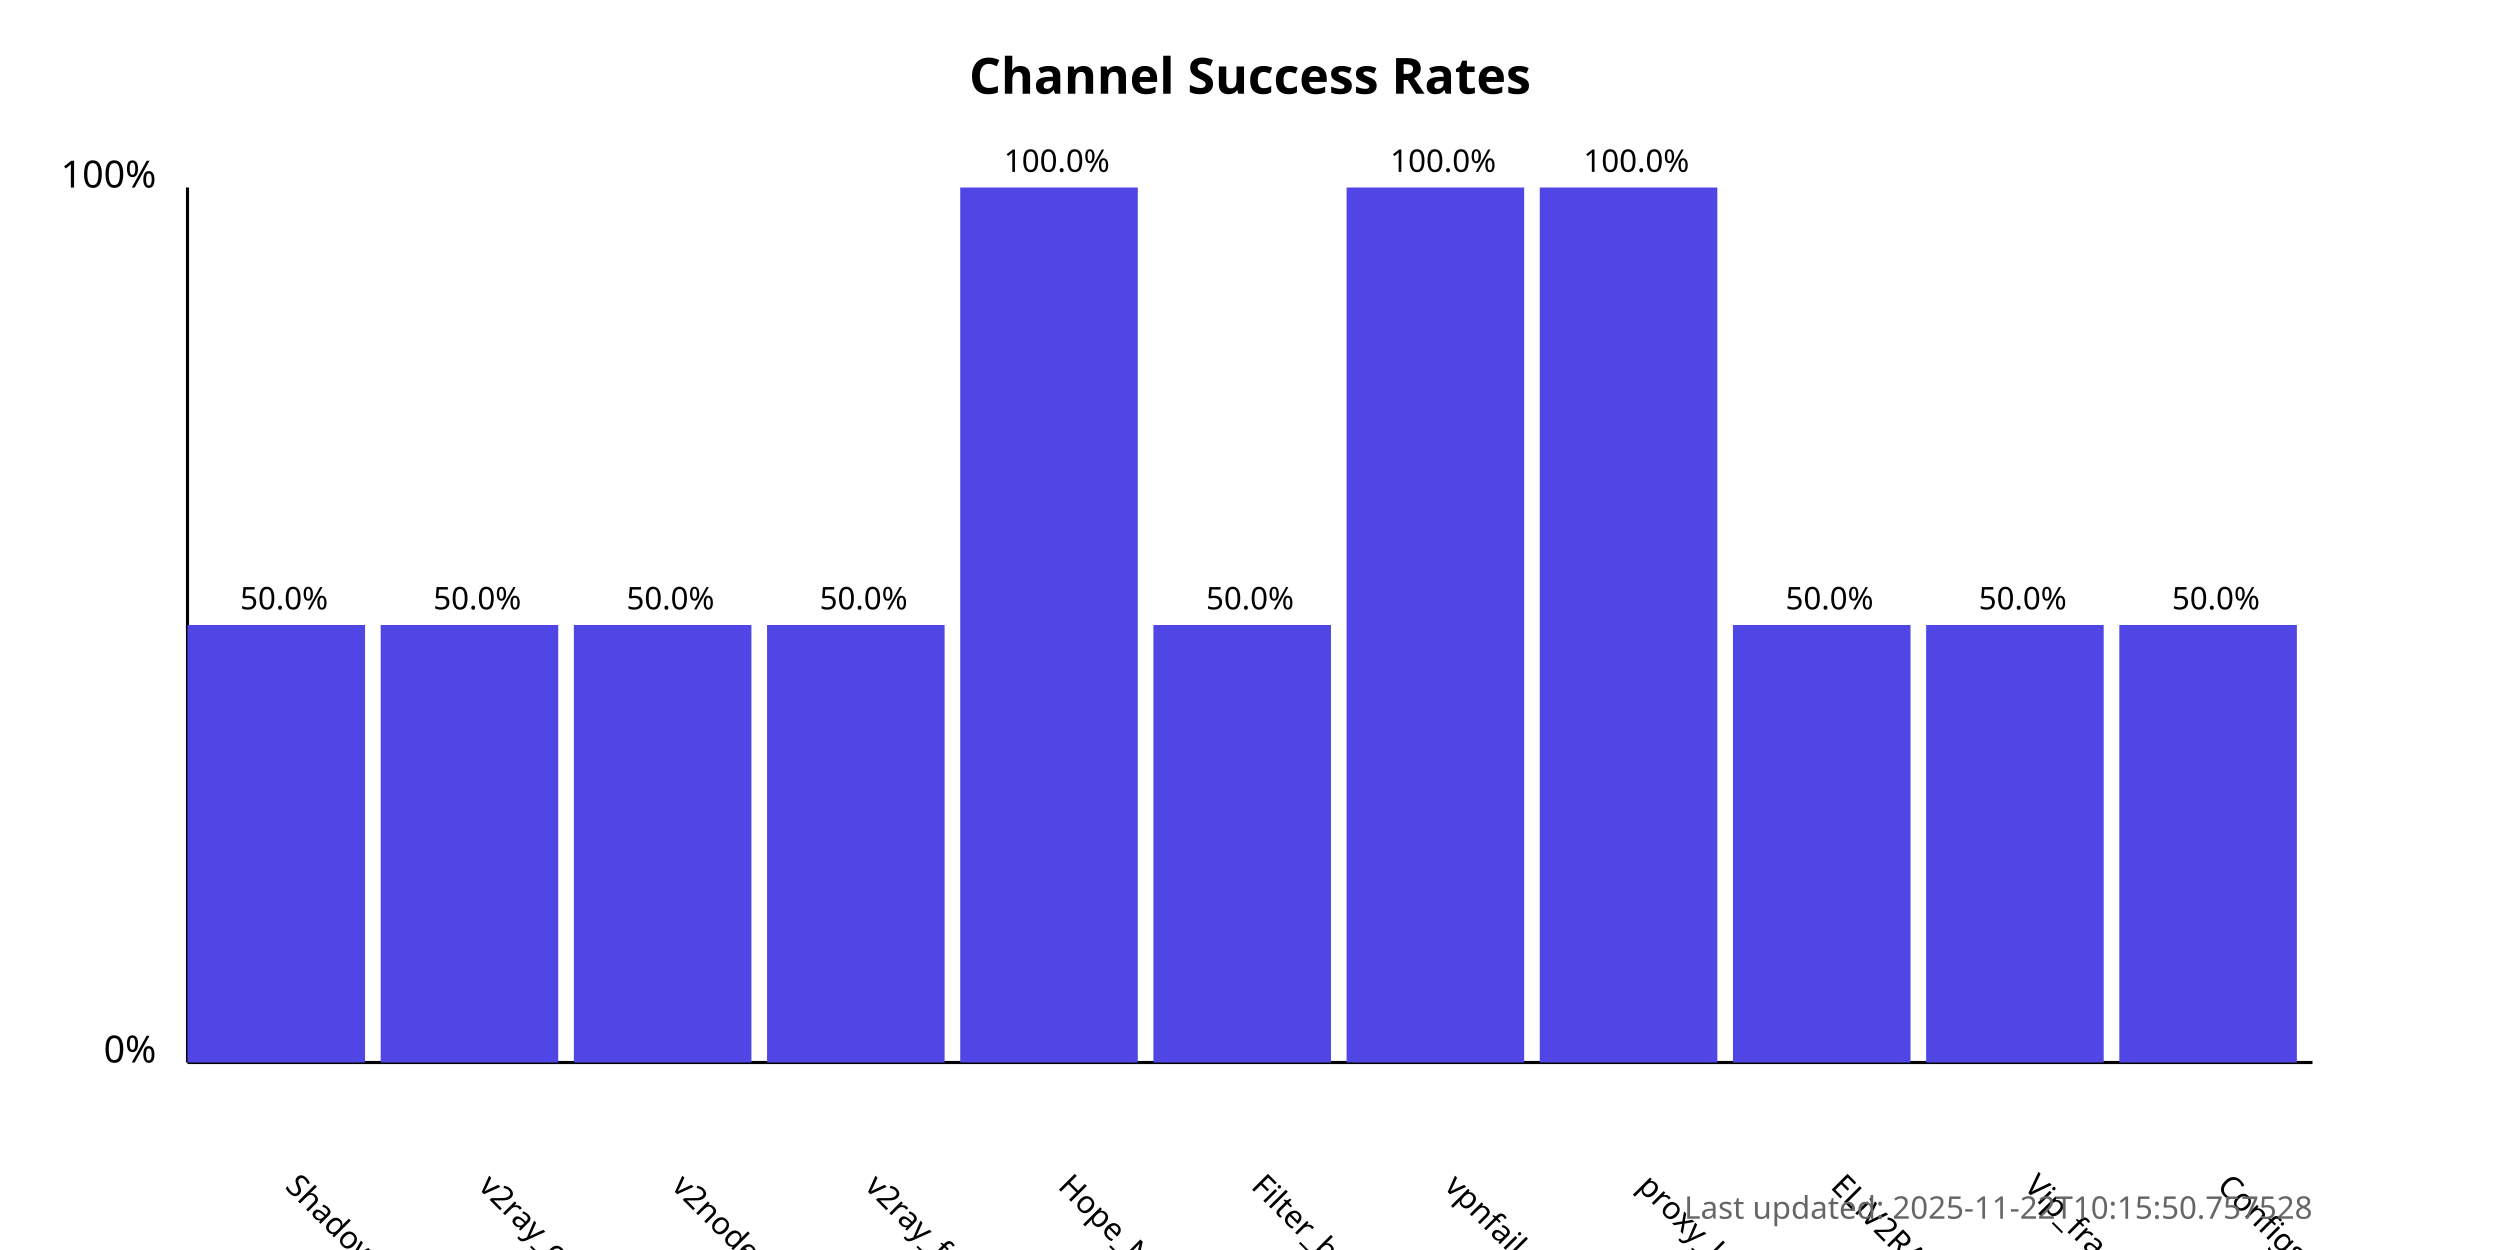
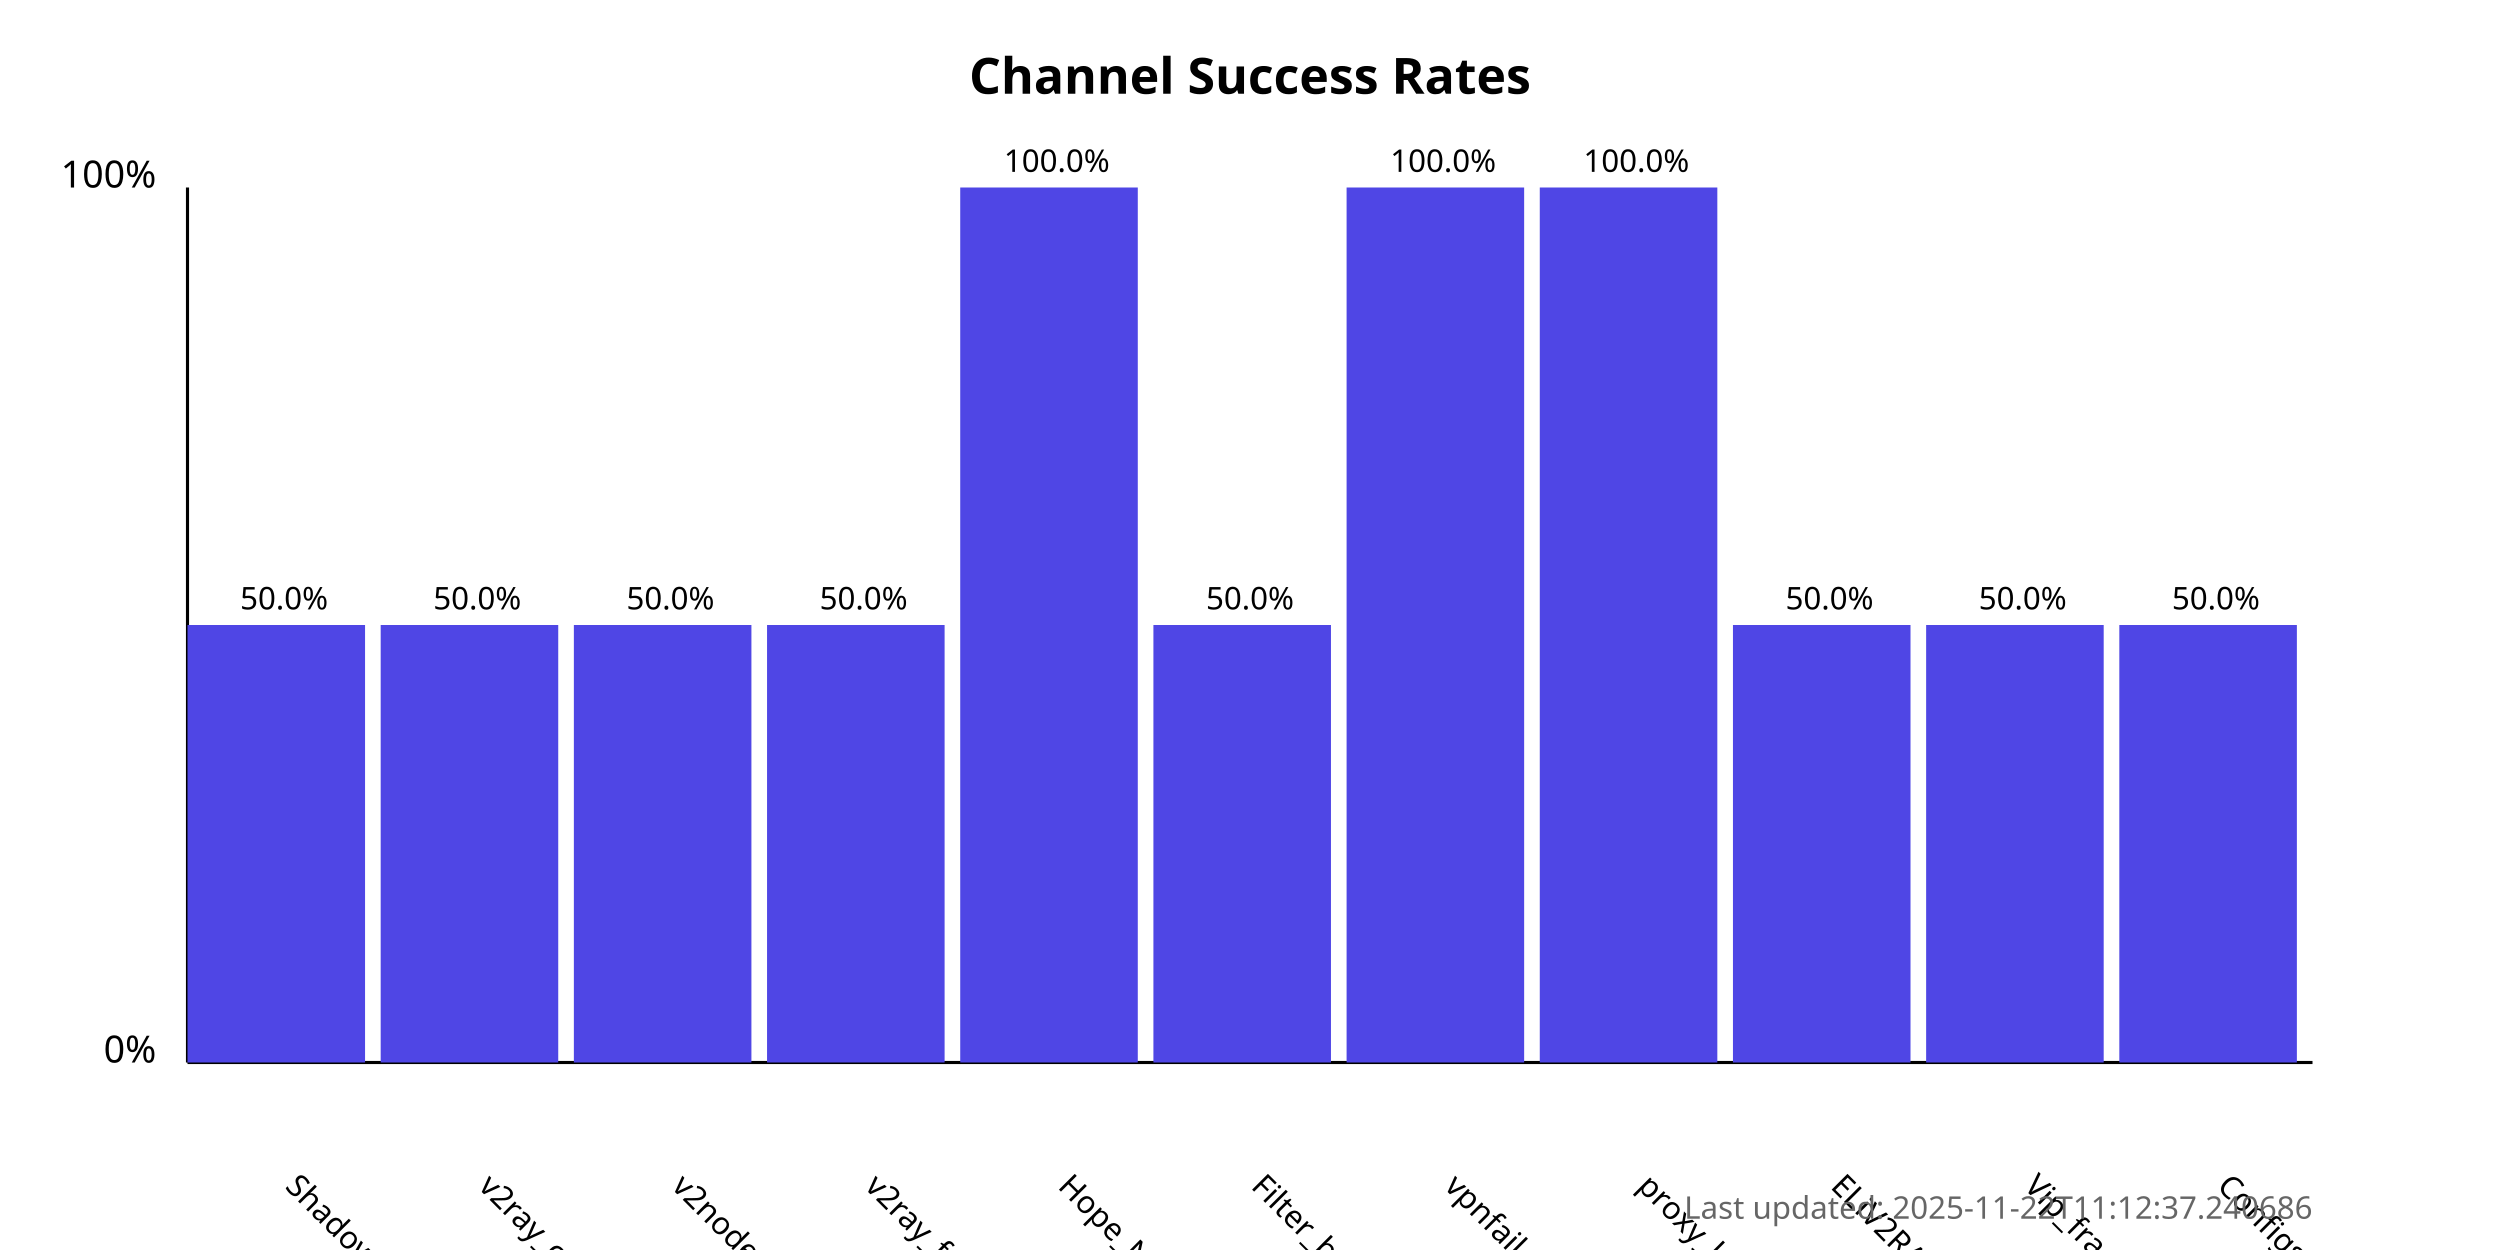
<svg xmlns="http://www.w3.org/2000/svg" width="800" height="400">
  <style>
            .chart-title { font: bold 16px sans-serif; }
            .axis-label { font: 12px sans-serif; }
            .tick-label { font: 10px sans-serif; }
            .bar { fill: #4f46e5; }
            .bar:hover { fill: #6366f1; }
            .timestamp { font: 10px sans-serif; fill: #666; }
        </style>
  <text x="400.0" y="30" text-anchor="middle" class="chart-title">
            Channel Success Rates
        </text>
  <line x1="60" y1="340" x2="60" y2="60" stroke="black" stroke-width="1" />
  <line x1="60" y1="340" x2="740" y2="340" stroke="black" stroke-width="1" />
  <text x="50" y="340" text-anchor="end" class="axis-label">0%</text>
  <text x="50" y="60" text-anchor="end" class="axis-label">100%</text>
  <g>
    <rect x="60" y="200.0" width="56.818" height="140.0" class="bar" />
    <text x="90.909" y="380" transform="rotate(45, 90.90909, 380)" text-anchor="start" class="tick-label">
                ShadowProxy66
            </text>
    <text x="90.909" y="195.0" text-anchor="middle" class="tick-label">
                50.0%
            </text>
  </g>
  <g>
    <rect x="121.818" y="200.0" width="56.818" height="140.0" class="bar" />
    <text x="152.727" y="380" transform="rotate(45, 152.7273, 380)" text-anchor="start" class="tick-label">
                v2ray_configs_pool
            </text>
    <text x="152.727" y="195.0" text-anchor="middle" class="tick-label">
                50.0%
            </text>
  </g>
  <g>
    <rect x="183.636" y="200.0" width="56.818" height="140.0" class="bar" />
    <text x="214.545" y="380" transform="rotate(45, 214.5455, 380)" text-anchor="start" class="tick-label">
                v2nodes
            </text>
    <text x="214.545" y="195.0" text-anchor="middle" class="tick-label">
                50.0%
            </text>
  </g>
  <g>
    <rect x="245.455" y="200.0" width="56.818" height="140.0" class="bar" />
    <text x="276.364" y="380" transform="rotate(45, 276.3636, 380)" text-anchor="start" class="tick-label">
                v2ray_free_conf
            </text>
    <text x="276.364" y="195.0" text-anchor="middle" class="tick-label">
                50.0%
            </text>
  </g>
  <g>
    <rect x="307.273" y="60.0" width="56.818" height="280.0" class="bar" />
    <text x="338.182" y="380" transform="rotate(45, 338.1818, 380)" text-anchor="start" class="tick-label">
                Hope_Net
            </text>
    <text x="338.182" y="55.0" text-anchor="middle" class="tick-label">
                100.0%
            </text>
  </g>
  <g>
    <rect x="369.091" y="200.0" width="56.818" height="140.0" class="bar" />
    <text x="400.0" y="380" transform="rotate(45, 400.0, 380)" text-anchor="start" class="tick-label">
                Filter_breaker
            </text>
    <text x="400.0" y="195.0" text-anchor="middle" class="tick-label">
                50.0%
            </text>
  </g>
  <g>
    <rect x="430.909" y="60.0" width="56.818" height="280.0" class="bar" />
    <text x="461.818" y="380" transform="rotate(45, 461.8182, 380)" text-anchor="start" class="tick-label">
                vpnfail_vless
            </text>
    <text x="461.818" y="55.0" text-anchor="middle" class="tick-label">
                100.0%
            </text>
  </g>
  <g>
    <rect x="492.727" y="60.0" width="56.818" height="280.0" class="bar" />
    <text x="523.636" y="380" transform="rotate(45, 523.6364, 380)" text-anchor="start" class="tick-label">
                proxy_kafee
            </text>
    <text x="523.636" y="55.0" text-anchor="middle" class="tick-label">
                100.0%
            </text>
  </g>
  <g>
    <rect x="554.545" y="200.0" width="56.818" height="140.0" class="bar" />
    <text x="585.455" y="380" transform="rotate(45, 585.4545, 380)" text-anchor="start" class="tick-label">
                ELiV2RAY
            </text>
    <text x="585.455" y="195.0" text-anchor="middle" class="tick-label">
                50.0%
            </text>
  </g>
  <g>
    <rect x="616.364" y="200.0" width="56.818" height="140.0" class="bar" />
    <text x="647.273" y="380" transform="rotate(45, 647.2727, 380)" text-anchor="start" class="tick-label">
                Vip_fragment_v2ray
            </text>
    <text x="647.273" y="195.0" text-anchor="middle" class="tick-label">
                50.0%
            </text>
  </g>
  <g>
    <rect x="678.182" y="200.0" width="56.818" height="140.0" class="bar" />
    <text x="709.091" y="380" transform="rotate(45, 709.0909, 380)" text-anchor="start" class="tick-label">
                ConfigsHubPlus
            </text>
    <text x="709.091" y="195.0" text-anchor="middle" class="tick-label">
                50.0%
            </text>
  </g>
  <text x="740" y="390" text-anchor="end" class="timestamp">
-             Last updated: 2025-11-22T10:15:50.757528
+             Last updated: 2025-11-22T11:12:37.240686
        </text>
</svg>
